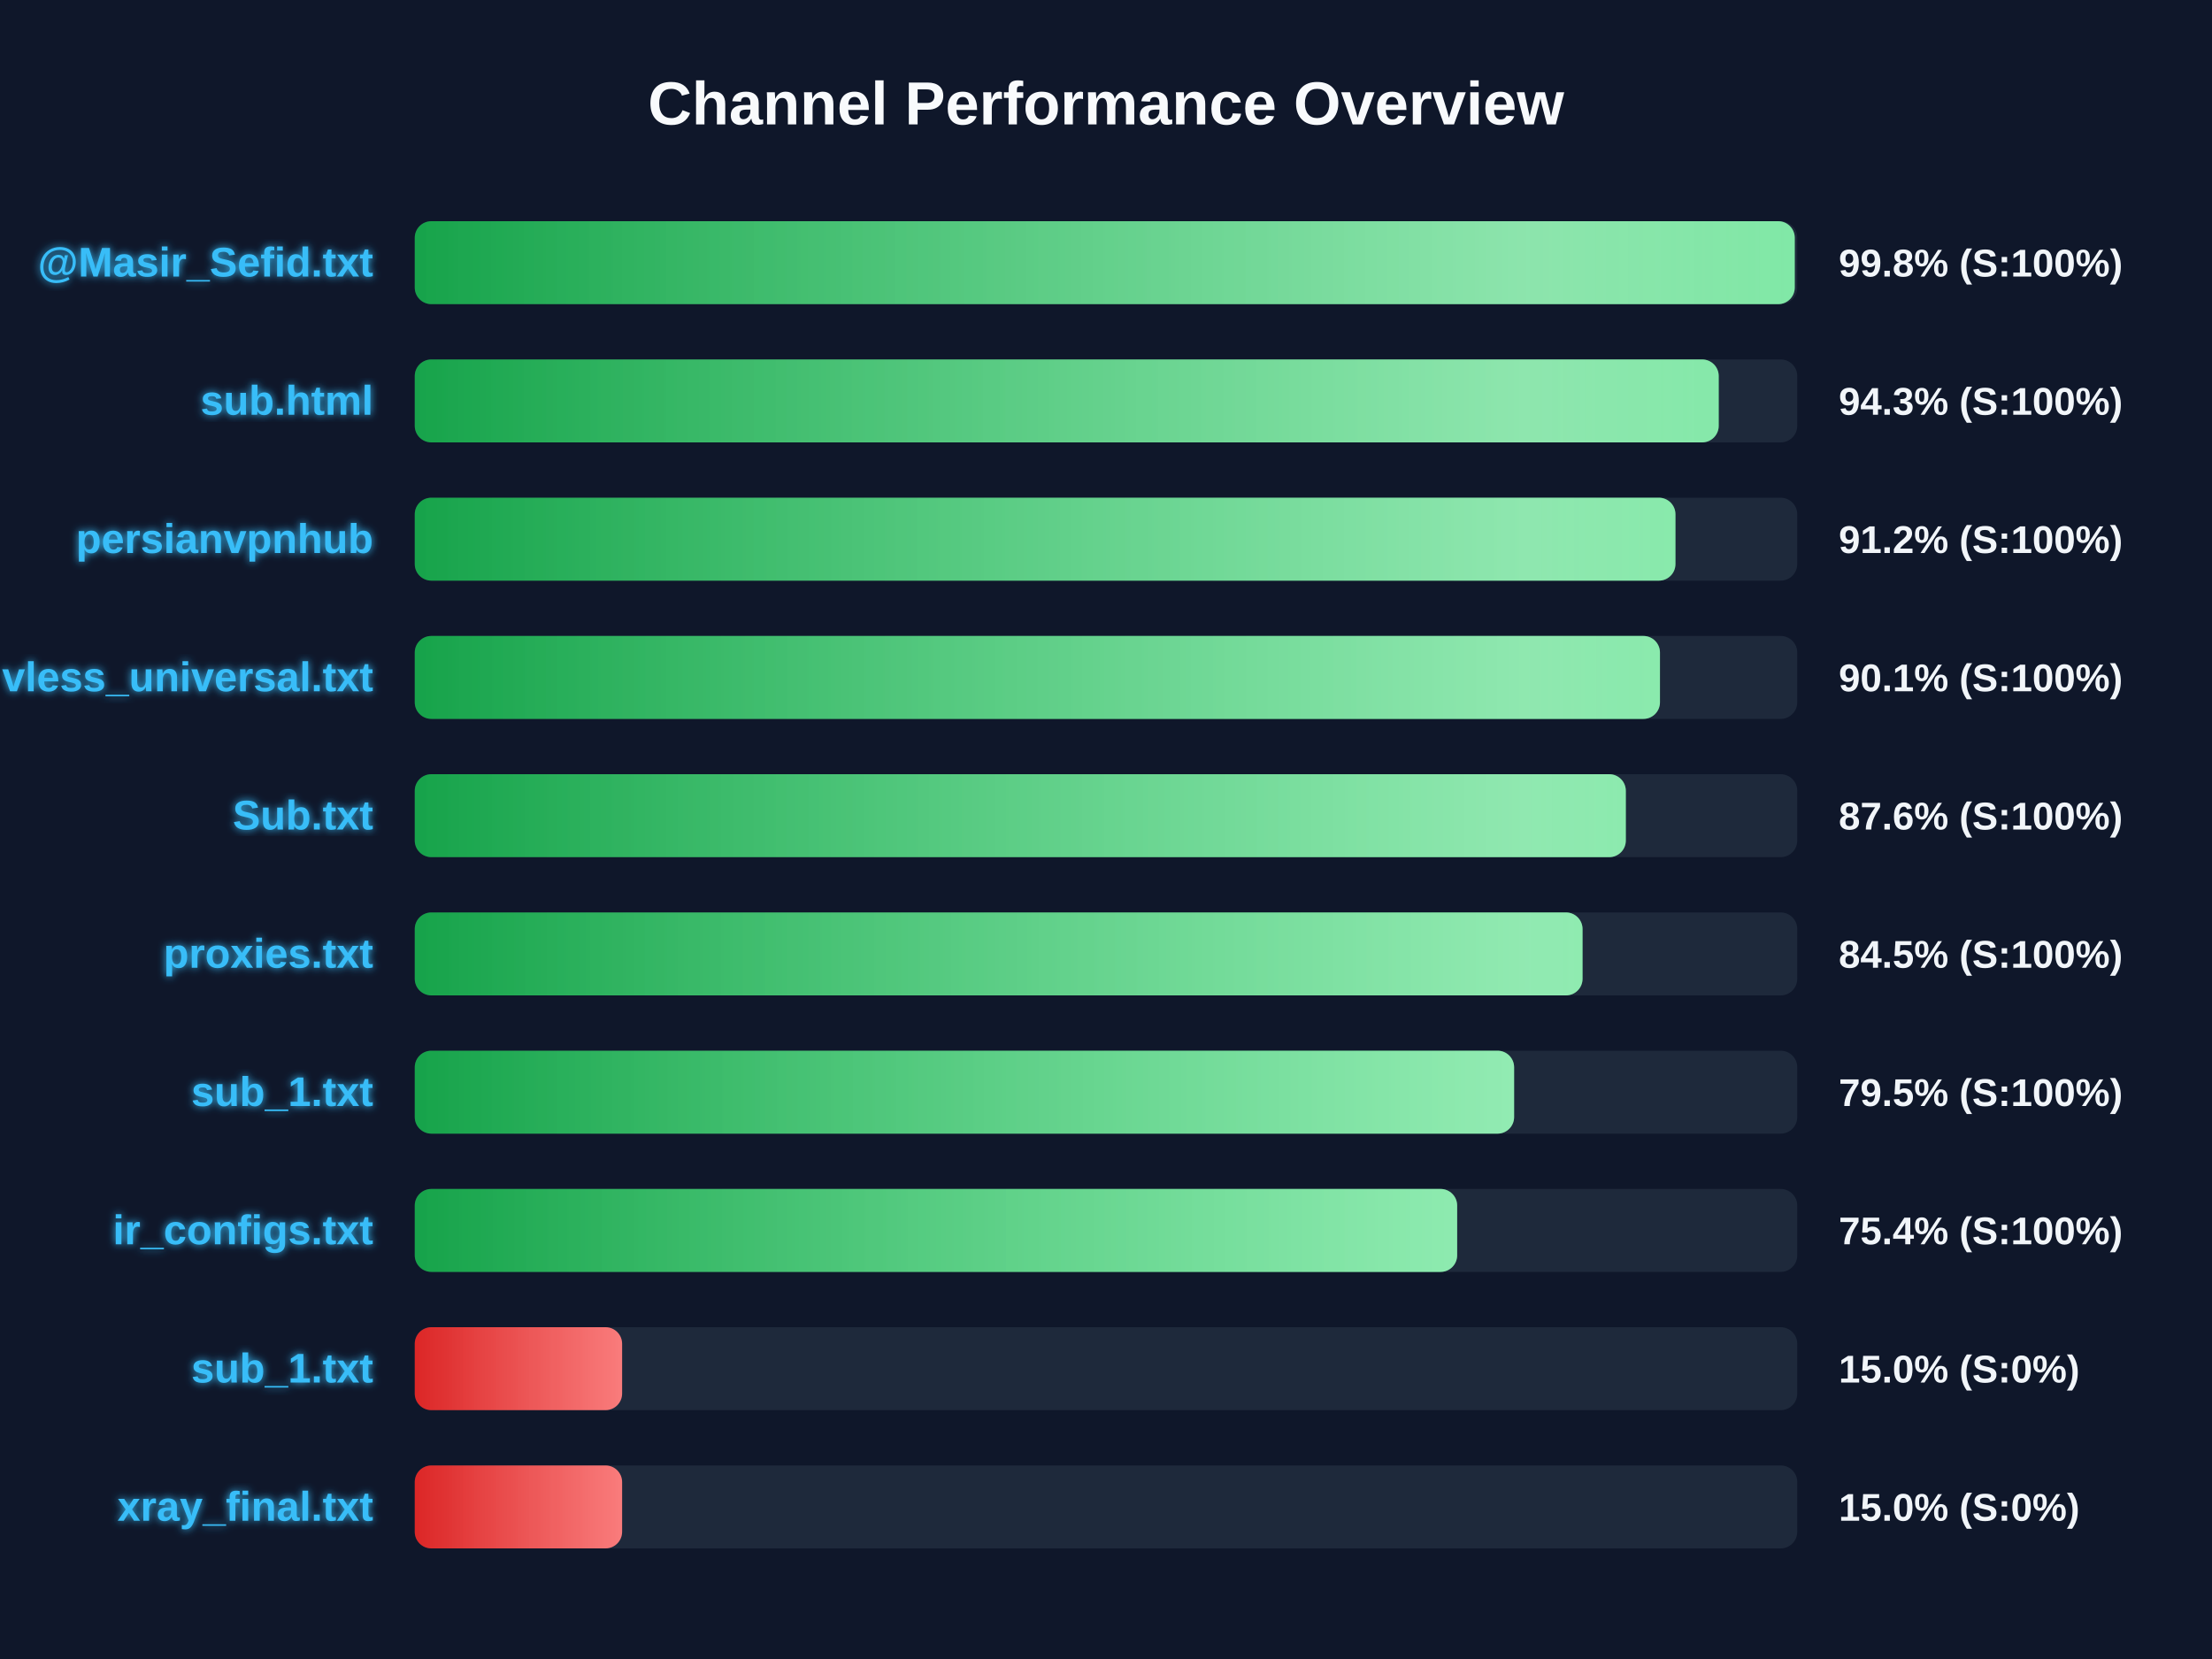
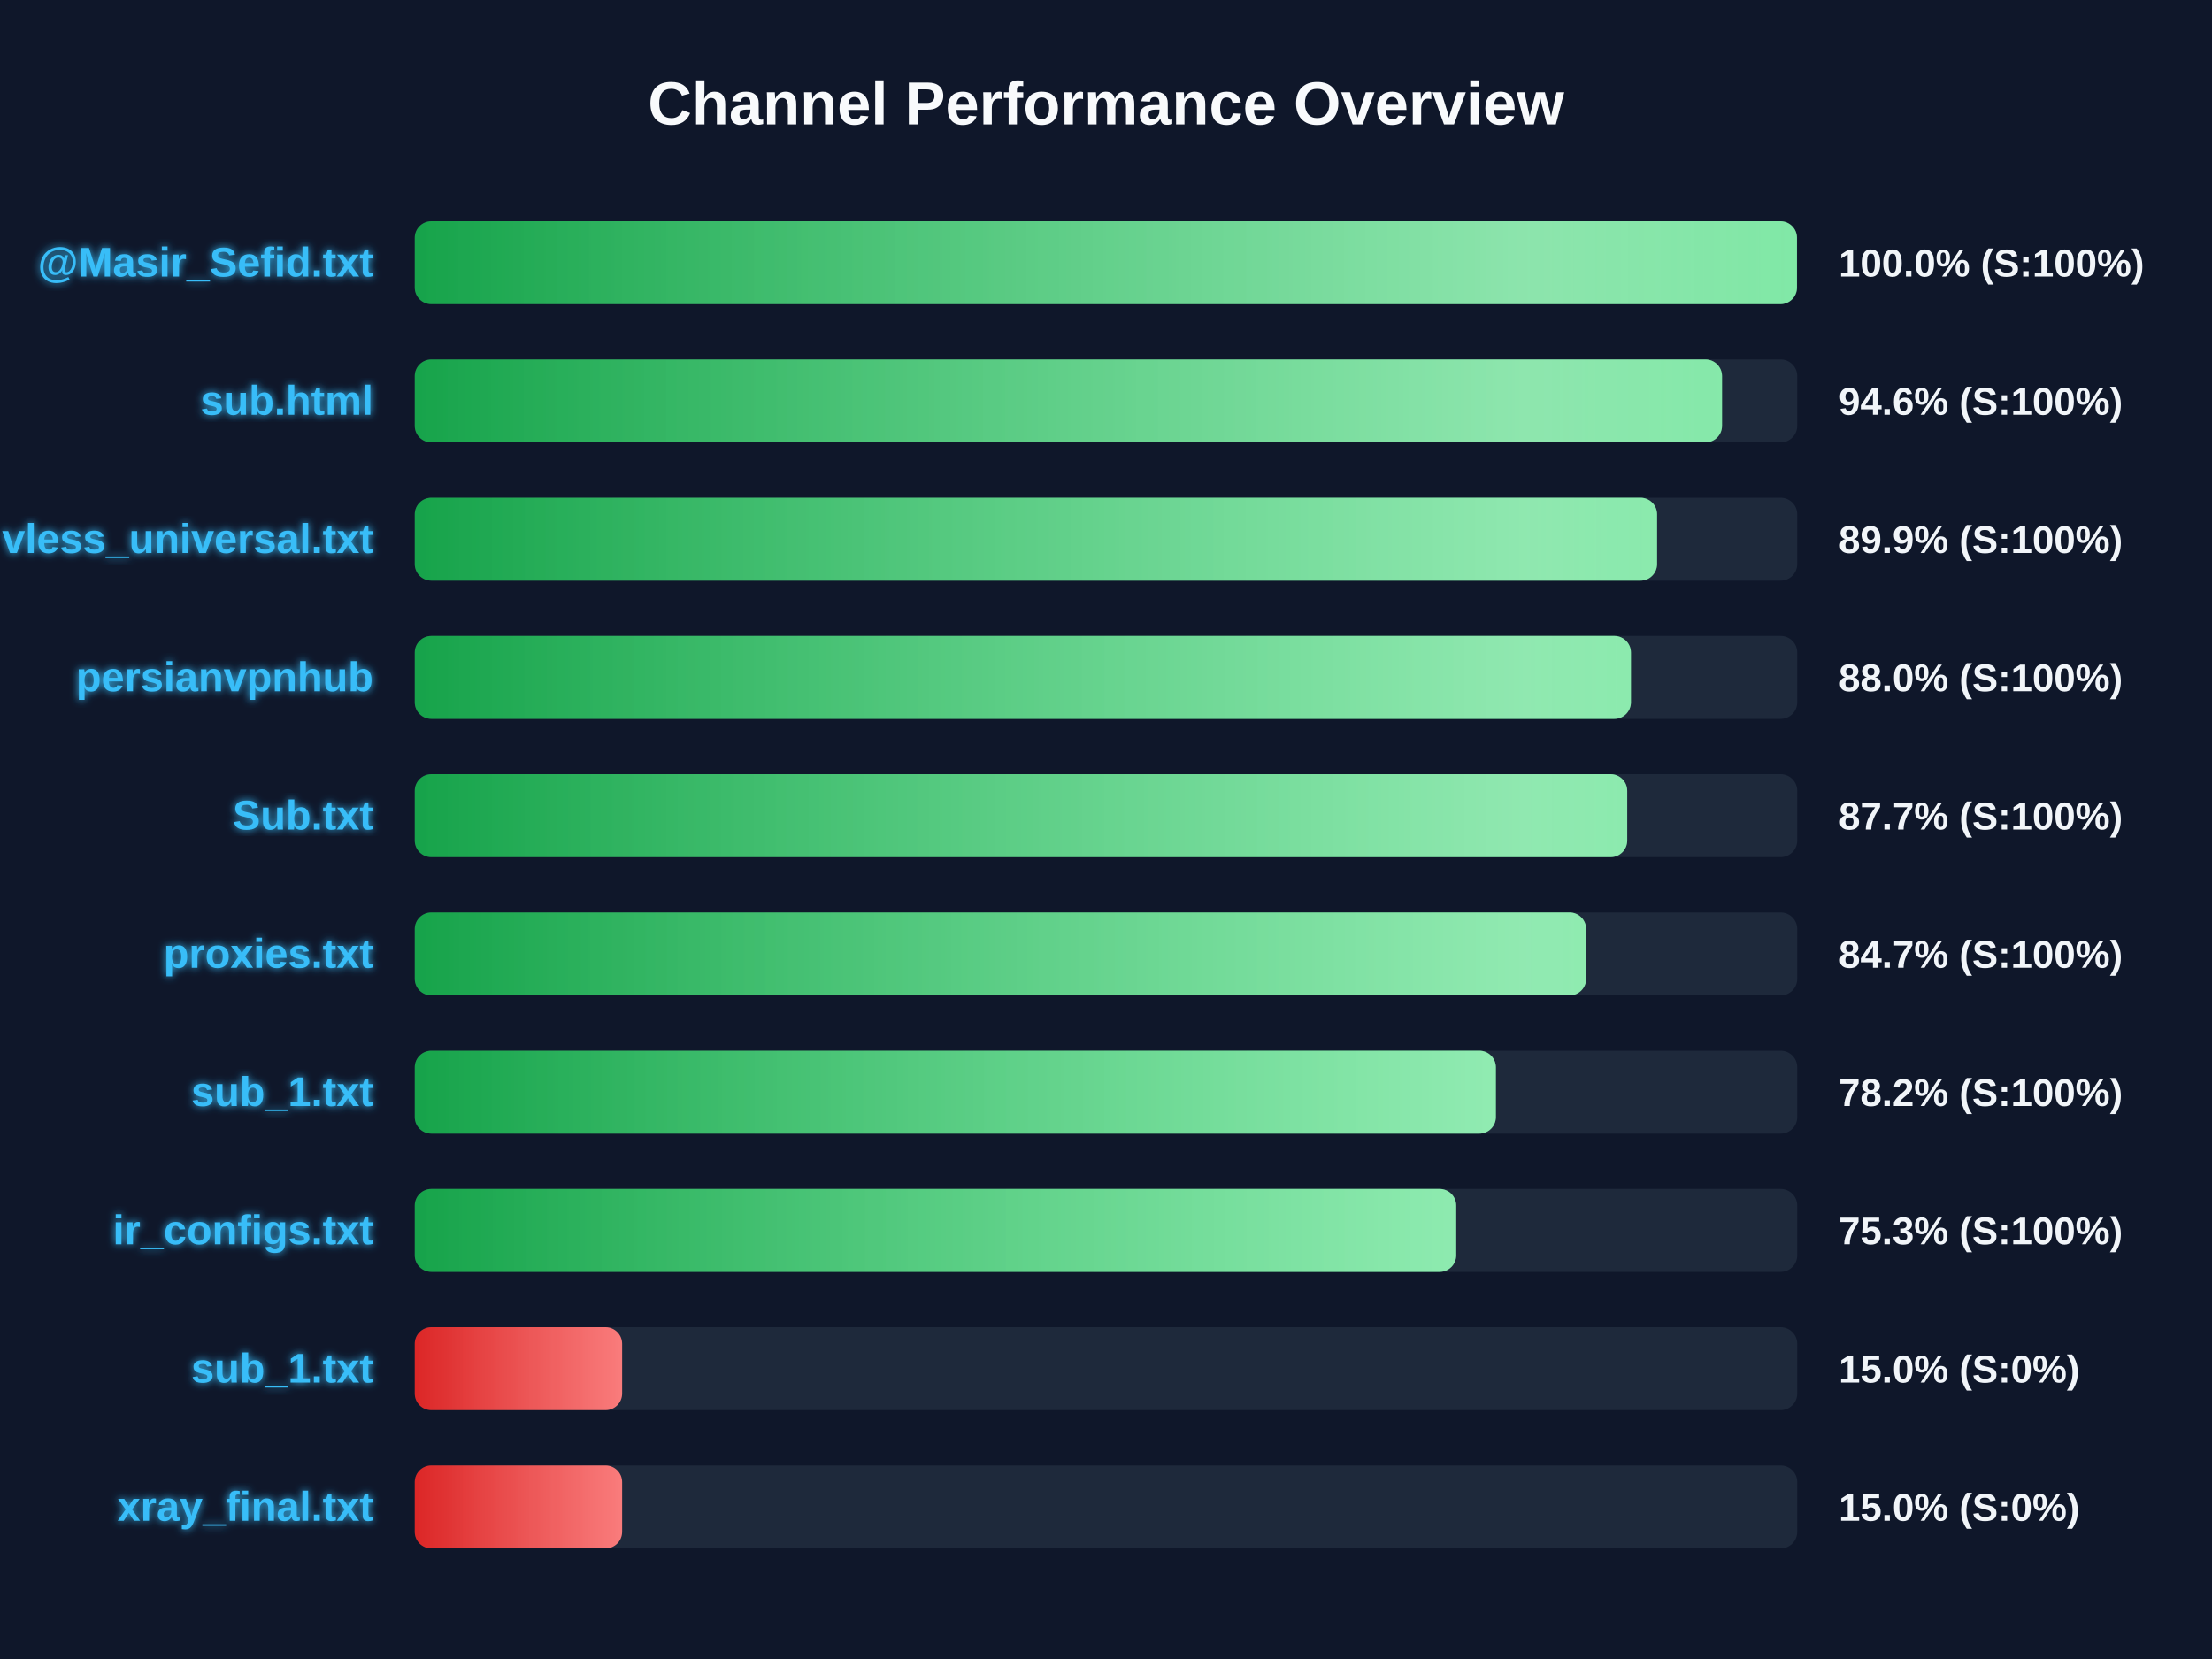
<svg xmlns="http://www.w3.org/2000/svg" width="800" height="600" version="1.1">
  <defs>
    <linearGradient id="grad-green" x1="0%" y1="0%" x2="100%" y2="0%">
      <stop offset="0%" stop-color="#16a34a" />
      <stop offset="100%" stop-color="#4ade80" />
    </linearGradient>
    <linearGradient id="grad-yellow" x1="0%" y1="0%" x2="100%" y2="0%">
      <stop offset="0%" stop-color="#ca8a04" />
      <stop offset="100%" stop-color="#fde047" />
    </linearGradient>
    <linearGradient id="grad-red" x1="0%" y1="0%" x2="100%" y2="0%">
      <stop offset="0%" stop-color="#dc2626" />
      <stop offset="100%" stop-color="#f87171" />
    </linearGradient>
    <linearGradient id="shimmer" x1="0%" y1="0%" x2="100%" y2="0%">
      <stop offset="0%" stop-color="rgba(255,255,255,0)" />
      <stop offset="50%" stop-color="rgba(255,255,255,0.4)" />
      <stop offset="100%" stop-color="rgba(255,255,255,0)" />
    </linearGradient>
    <filter id="glow" x="-20%" y="-20%" width="140%" height="140%">
      <feGaussianBlur stdDeviation="1.5" result="blur" />
      <feComposite in="SourceGraphic" in2="blur" operator="over" />
    </filter>
  </defs>
  <style>
        .bg-rect { fill: #0f172a; }
        .title { font: bold 22px 'Segoe UI', Arial, sans-serif; fill: #f8fafc; }
        .row { font: bold 15px 'Segoe UI', Arial, sans-serif; fill: #38bdf8; filter: url(#glow); }
        .score { font: bold 14px 'Segoe UI', Arial, sans-serif; fill: #f1f5f9; }
        @keyframes shimmer-anim {
            0% { transform: translateX(-100%); }
            100% { transform: translateX(200%); }
        }
        .shimmer-rect {
            animation: shimmer-anim 2.5s infinite linear;
        }
    </style>
  <rect width="100%" height="100%" class="bg-rect" />
  <text x="400" y="45" text-anchor="middle" class="title">Channel Performance Overview</text>
  <rect x="150" y="80" width="500" height="30" fill="#1e293b" rx="6" />
  <clipPath id="clip-0">
-     <rect x="150" y="80" width="499.1" height="30" rx="6" />
+     <rect x="150" y="80" width="499.9" height="30" rx="6" />
  </clipPath>
-   <rect x="150" y="80" width="499.1" height="30" fill="url(#grad-green)" rx="6" />
+   <rect x="150" y="80" width="499.9" height="30" fill="url(#grad-green)" rx="6" />
  <g clip-path="url(#clip-0)">
    <rect x="150" y="80" width="100%" height="30" fill="url(#shimmer)" class="shimmer-rect" />
  </g>
  <text x="135" y="100" text-anchor="end" class="row">@Masir_Sefid.txt</text>
-   <text x="665" y="100" text-anchor="start" class="score">99.8% (S:100%)</text>
+   <text x="665" y="100" text-anchor="start" class="score">100.0% (S:100%)</text>
  <rect x="150" y="130" width="500" height="30" fill="#1e293b" rx="6" />
  <clipPath id="clip-1">
-     <rect x="150" y="130" width="471.6" height="30" rx="6" />
+     <rect x="150" y="130" width="472.8" height="30" rx="6" />
  </clipPath>
-   <rect x="150" y="130" width="471.6" height="30" fill="url(#grad-green)" rx="6" />
+   <rect x="150" y="130" width="472.8" height="30" fill="url(#grad-green)" rx="6" />
  <g clip-path="url(#clip-1)">
    <rect x="150" y="130" width="100%" height="30" fill="url(#shimmer)" class="shimmer-rect" />
  </g>
  <text x="135" y="150" text-anchor="end" class="row">sub.html</text>
-   <text x="665" y="150" text-anchor="start" class="score">94.3% (S:100%)</text>
+   <text x="665" y="150" text-anchor="start" class="score">94.6% (S:100%)</text>
  <rect x="150" y="180" width="500" height="30" fill="#1e293b" rx="6" />
  <clipPath id="clip-2">
-     <rect x="150" y="180" width="455.95" height="30" rx="6" />
+     <rect x="150" y="180" width="449.3" height="30" rx="6" />
  </clipPath>
-   <rect x="150" y="180" width="455.95" height="30" fill="url(#grad-green)" rx="6" />
+   <rect x="150" y="180" width="449.3" height="30" fill="url(#grad-green)" rx="6" />
  <g clip-path="url(#clip-2)">
    <rect x="150" y="180" width="100%" height="30" fill="url(#shimmer)" class="shimmer-rect" />
  </g>
-   <text x="135" y="200" text-anchor="end" class="row">persianvpnhub</text>
-   <text x="665" y="200" text-anchor="start" class="score">91.2% (S:100%)</text>
+   <text x="135" y="200" text-anchor="end" class="row">vless_universal.txt</text>
+   <text x="665" y="200" text-anchor="start" class="score">89.9% (S:100%)</text>
  <rect x="150" y="230" width="500" height="30" fill="#1e293b" rx="6" />
  <clipPath id="clip-3">
-     <rect x="150" y="230" width="450.35" height="30" rx="6" />
+     <rect x="150" y="230" width="439.85" height="30" rx="6" />
  </clipPath>
-   <rect x="150" y="230" width="450.35" height="30" fill="url(#grad-green)" rx="6" />
+   <rect x="150" y="230" width="439.85" height="30" fill="url(#grad-green)" rx="6" />
  <g clip-path="url(#clip-3)">
    <rect x="150" y="230" width="100%" height="30" fill="url(#shimmer)" class="shimmer-rect" />
  </g>
-   <text x="135" y="250" text-anchor="end" class="row">vless_universal.txt</text>
-   <text x="665" y="250" text-anchor="start" class="score">90.1% (S:100%)</text>
+   <text x="135" y="250" text-anchor="end" class="row">persianvpnhub</text>
+   <text x="665" y="250" text-anchor="start" class="score">88.0% (S:100%)</text>
  <rect x="150" y="280" width="500" height="30" fill="#1e293b" rx="6" />
  <clipPath id="clip-4">
-     <rect x="150" y="280" width="438.0" height="30" rx="6" />
+     <rect x="150" y="280" width="438.5" height="30" rx="6" />
  </clipPath>
-   <rect x="150" y="280" width="438.0" height="30" fill="url(#grad-green)" rx="6" />
+   <rect x="150" y="280" width="438.5" height="30" fill="url(#grad-green)" rx="6" />
  <g clip-path="url(#clip-4)">
    <rect x="150" y="280" width="100%" height="30" fill="url(#shimmer)" class="shimmer-rect" />
  </g>
  <text x="135" y="300" text-anchor="end" class="row">Sub.txt</text>
-   <text x="665" y="300" text-anchor="start" class="score">87.6% (S:100%)</text>
+   <text x="665" y="300" text-anchor="start" class="score">87.7% (S:100%)</text>
  <rect x="150" y="330" width="500" height="30" fill="#1e293b" rx="6" />
  <clipPath id="clip-5">
-     <rect x="150" y="330" width="422.35" height="30" rx="6" />
+     <rect x="150" y="330" width="423.65" height="30" rx="6" />
  </clipPath>
-   <rect x="150" y="330" width="422.35" height="30" fill="url(#grad-green)" rx="6" />
+   <rect x="150" y="330" width="423.65" height="30" fill="url(#grad-green)" rx="6" />
  <g clip-path="url(#clip-5)">
    <rect x="150" y="330" width="100%" height="30" fill="url(#shimmer)" class="shimmer-rect" />
  </g>
  <text x="135" y="350" text-anchor="end" class="row">proxies.txt</text>
-   <text x="665" y="350" text-anchor="start" class="score">84.5% (S:100%)</text>
+   <text x="665" y="350" text-anchor="start" class="score">84.7% (S:100%)</text>
  <rect x="150" y="380" width="500" height="30" fill="#1e293b" rx="6" />
  <clipPath id="clip-6">
-     <rect x="150" y="380" width="397.6" height="30" rx="6" />
+     <rect x="150" y="380" width="391.0" height="30" rx="6" />
  </clipPath>
-   <rect x="150" y="380" width="397.6" height="30" fill="url(#grad-green)" rx="6" />
+   <rect x="150" y="380" width="391.0" height="30" fill="url(#grad-green)" rx="6" />
  <g clip-path="url(#clip-6)">
    <rect x="150" y="380" width="100%" height="30" fill="url(#shimmer)" class="shimmer-rect" />
  </g>
  <text x="135" y="400" text-anchor="end" class="row">sub_1.txt</text>
-   <text x="665" y="400" text-anchor="start" class="score">79.5% (S:100%)</text>
+   <text x="665" y="400" text-anchor="start" class="score">78.2% (S:100%)</text>
  <rect x="150" y="430" width="500" height="30" fill="#1e293b" rx="6" />
  <clipPath id="clip-7">
-     <rect x="150" y="430" width="377.0" height="30" rx="6" />
+     <rect x="150" y="430" width="376.65" height="30" rx="6" />
  </clipPath>
-   <rect x="150" y="430" width="377.0" height="30" fill="url(#grad-green)" rx="6" />
+   <rect x="150" y="430" width="376.65" height="30" fill="url(#grad-green)" rx="6" />
  <g clip-path="url(#clip-7)">
    <rect x="150" y="430" width="100%" height="30" fill="url(#shimmer)" class="shimmer-rect" />
  </g>
  <text x="135" y="450" text-anchor="end" class="row">ir_configs.txt</text>
-   <text x="665" y="450" text-anchor="start" class="score">75.4% (S:100%)</text>
+   <text x="665" y="450" text-anchor="start" class="score">75.3% (S:100%)</text>
  <rect x="150" y="480" width="500" height="30" fill="#1e293b" rx="6" />
  <clipPath id="clip-8">
    <rect x="150" y="480" width="75.0" height="30" rx="6" />
  </clipPath>
  <rect x="150" y="480" width="75.0" height="30" fill="url(#grad-red)" rx="6" />
  <g clip-path="url(#clip-8)">
    <rect x="150" y="480" width="100%" height="30" fill="url(#shimmer)" class="shimmer-rect" />
  </g>
  <text x="135" y="500" text-anchor="end" class="row">sub_1.txt</text>
  <text x="665" y="500" text-anchor="start" class="score">15.0% (S:0%)</text>
  <rect x="150" y="530" width="500" height="30" fill="#1e293b" rx="6" />
  <clipPath id="clip-9">
    <rect x="150" y="530" width="75.0" height="30" rx="6" />
  </clipPath>
  <rect x="150" y="530" width="75.0" height="30" fill="url(#grad-red)" rx="6" />
  <g clip-path="url(#clip-9)">
    <rect x="150" y="530" width="100%" height="30" fill="url(#shimmer)" class="shimmer-rect" />
  </g>
  <text x="135" y="550" text-anchor="end" class="row">xray_final.txt</text>
  <text x="665" y="550" text-anchor="start" class="score">15.0% (S:0%)</text>
</svg>
